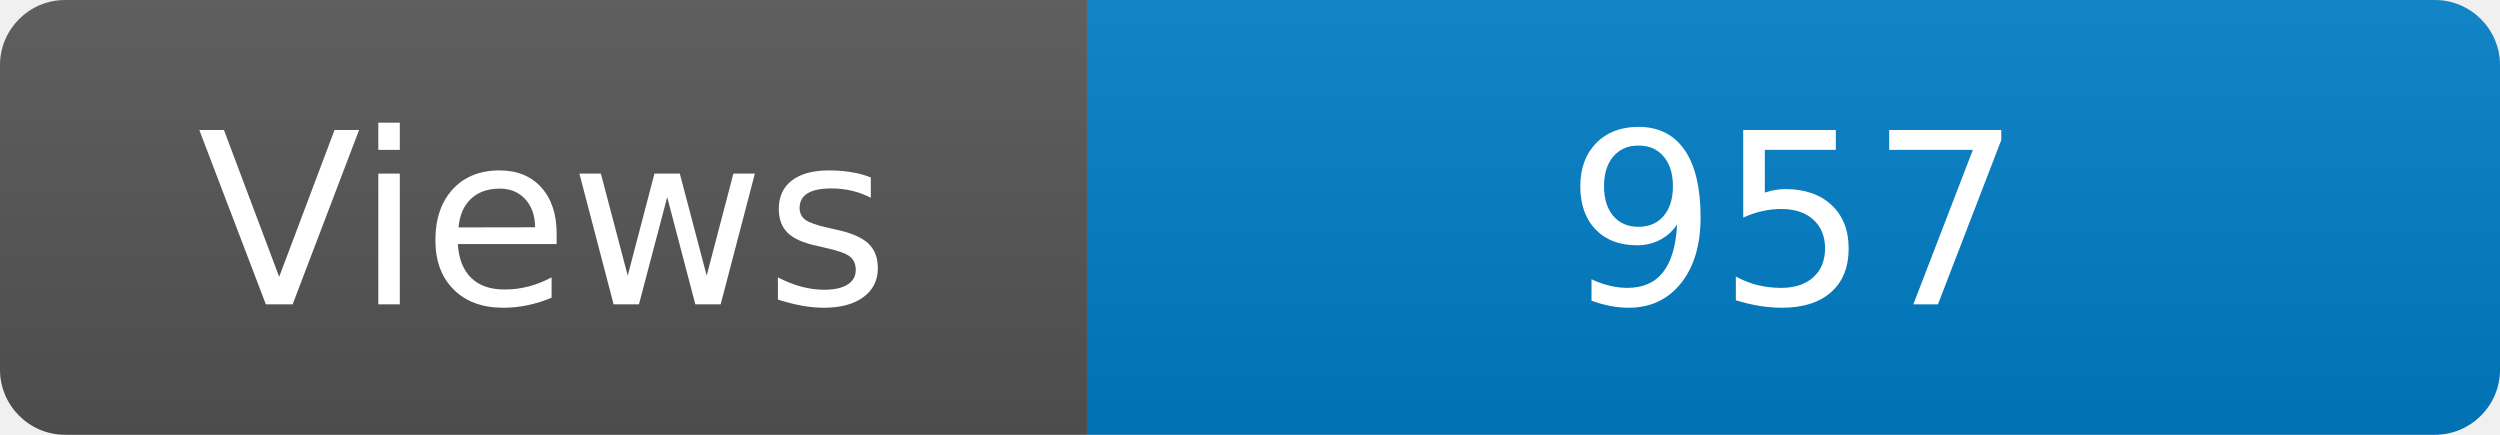
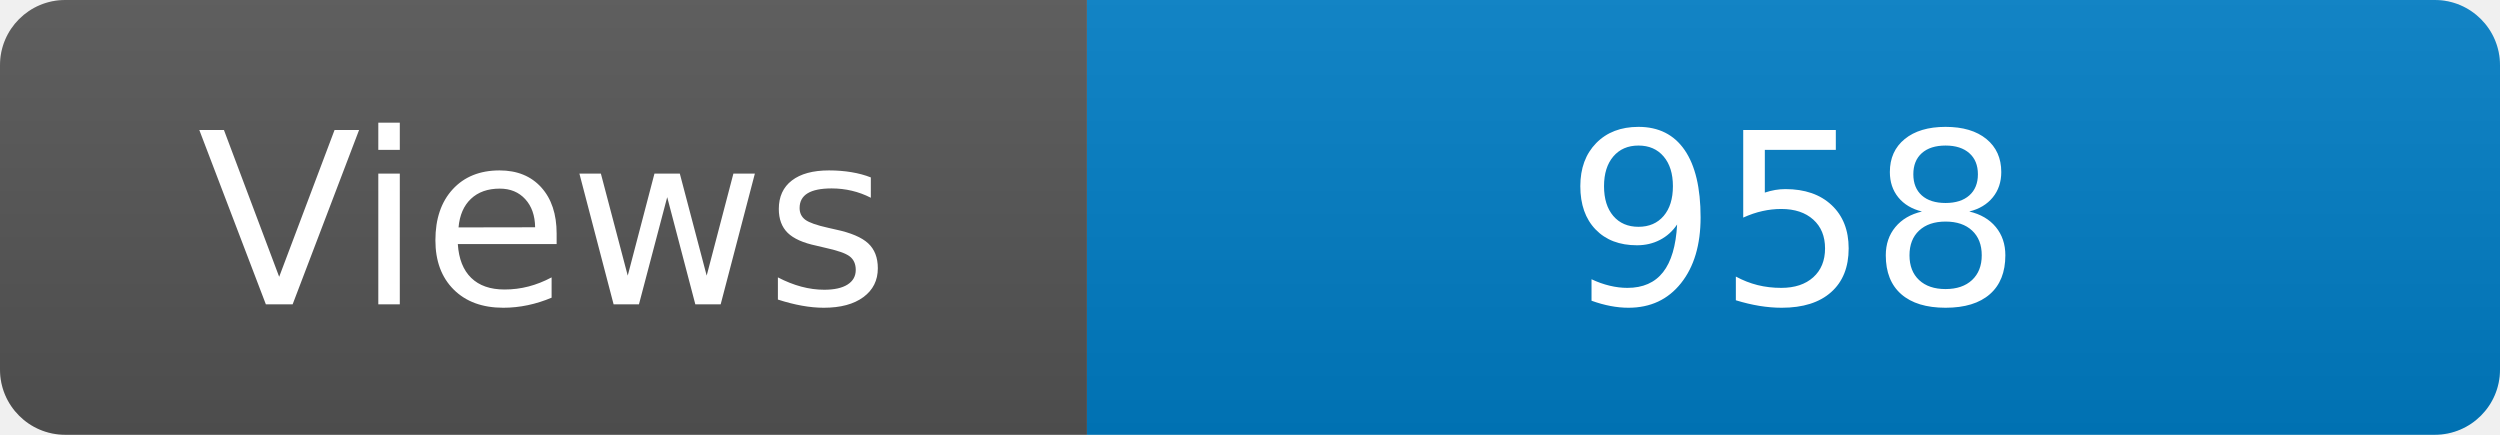
<svg xmlns="http://www.w3.org/2000/svg" width="115" height="20" role="img" aria-label="Maintained?: yes">
  <linearGradient id="s" x2="0" y2="100%">
    <stop offset="0" stop-color="#bbb" stop-opacity=".1" />
    <stop offset="1" stop-opacity=".1" />
  </linearGradient>
  <clipPath id="r">
    <rect width="115" height="20" rx="3" fill="#fff" />
  </clipPath>
  <g clip-path="url(#r)">
    <rect width="50" height="20" fill="#555" />
    <rect x="50" width="160" height="20" fill="#007ec6" />
    <rect width="115" height="20" fill="url(#s)" />
  </g>
  <g fill="#fff" text-anchor="middle" font-family="Verdana,Geneva,DejaVu Sans,sans-serif" font-size="110">
    <text x="250" y="140" transform="scale(.1)" fill="#fff">Views</text>
-     <text x="825" y="140" transform="scale(.1)" fill="#fff">957</text>
+     <text x="825" y="140" transform="scale(.1)" fill="#fff">958</text>
  </g>
</svg>
